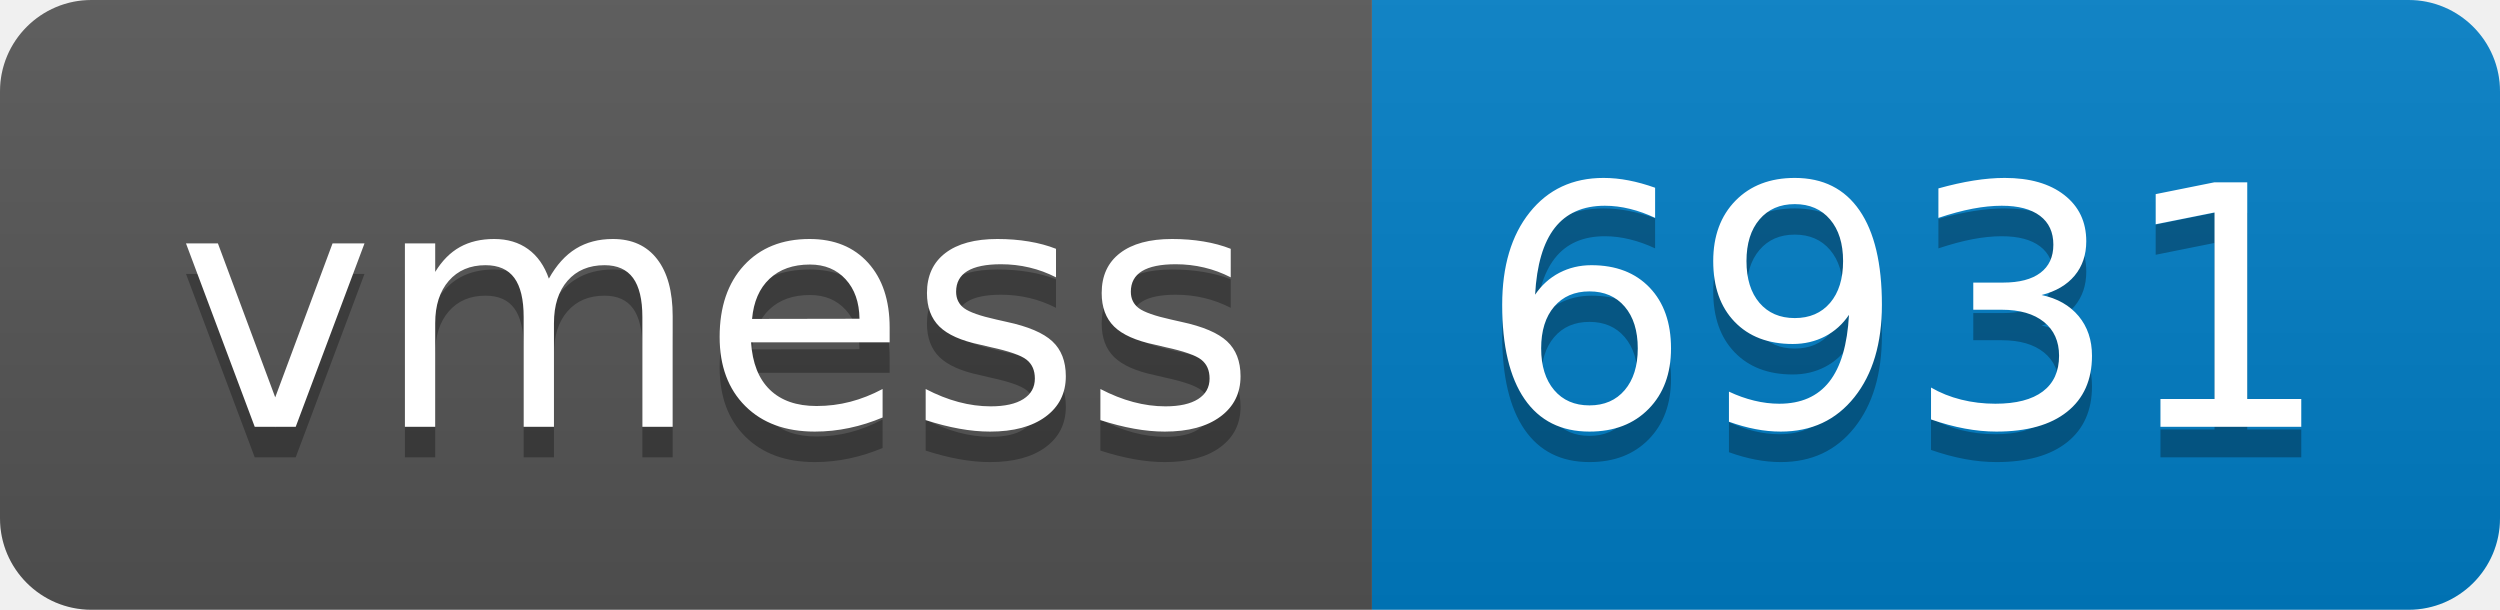
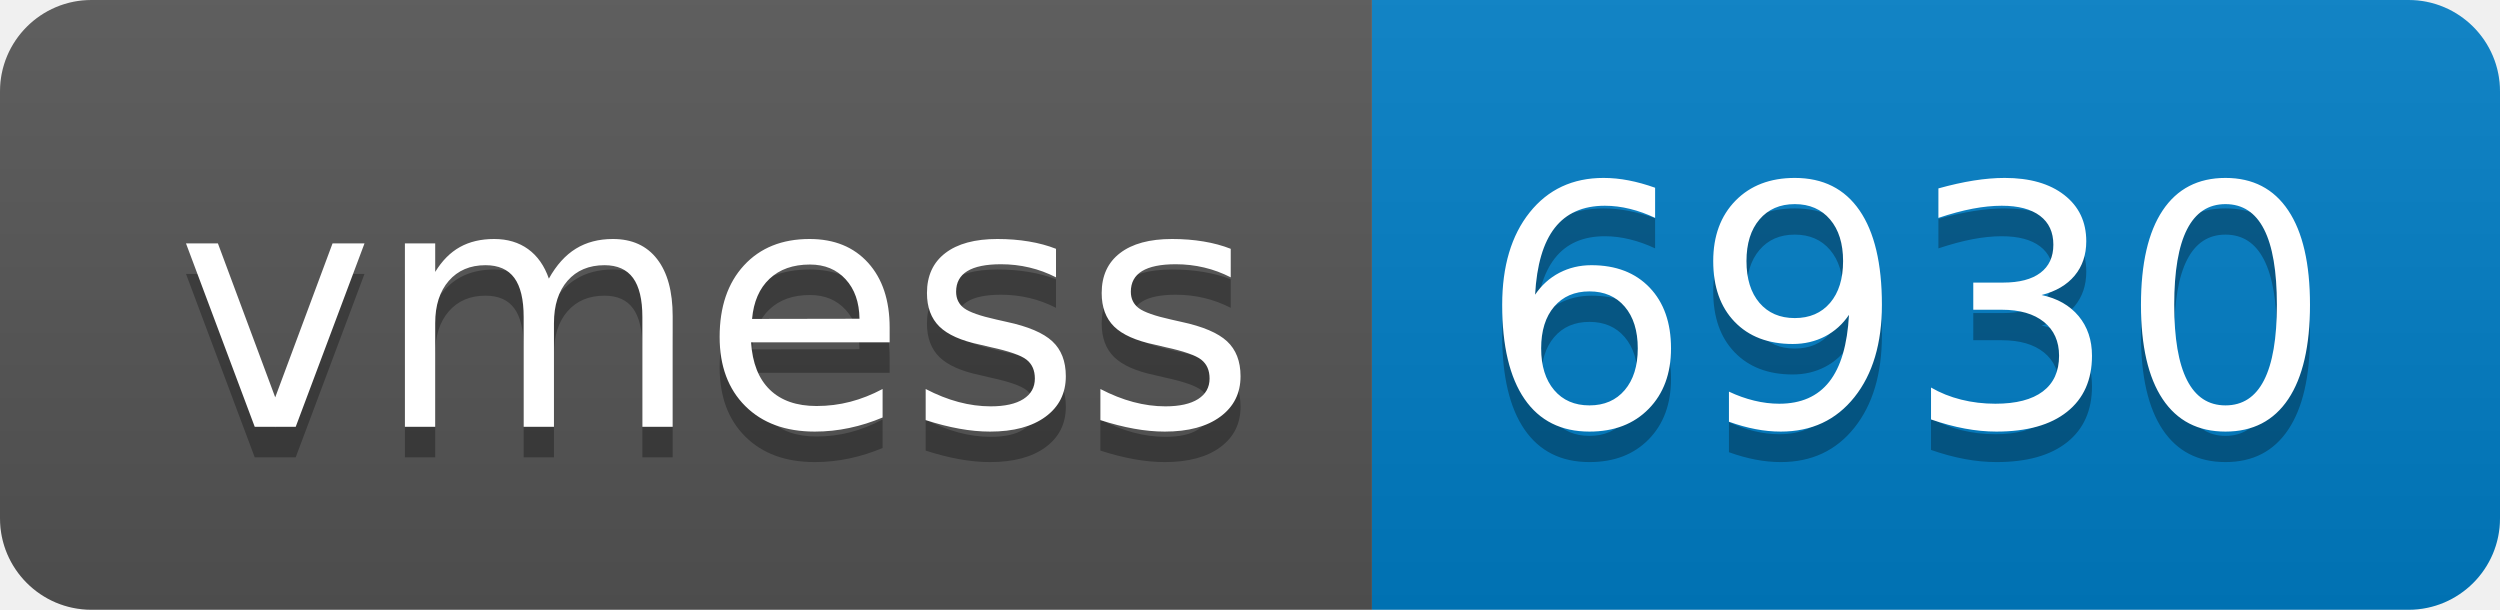
- <svg xmlns="http://www.w3.org/2000/svg" width="82" height="20" role="img" aria-label="vmess: 6931">
+ <svg xmlns="http://www.w3.org/2000/svg" width="82" height="20" role="img" aria-label="vmess: 6930">
  <linearGradient id="s" x2="0" y2="100%">
    <stop offset="0" stop-color="#bbb" stop-opacity=".1" />
    <stop offset="1" stop-opacity=".1" />
  </linearGradient>
  <clipPath id="r">
    <rect width="82" height="20" rx="3" fill="#fff" />
  </clipPath>
  <g clip-path="url(#r)">
    <rect width="45" height="20" fill="#555" />
    <rect x="45" width="37" height="20" fill="#007ec6" />
    <rect width="82" height="20" fill="url(#s)" />
  </g>
  <g fill="#fff" text-anchor="middle" font-family="Verdana,Geneva,DejaVu Sans,sans-serif" text-rendering="geometricPrecision" font-size="110">
    <text aria-hidden="true" x="235" y="150" fill="#010101" fill-opacity=".3" transform="scale(.1)" textLength="350">vmess</text>
    <text x="235" y="140" transform="scale(.1)" fill="#fff" textLength="350">vmess</text>
-     <text aria-hidden="true" x="625" y="150" fill="#010101" fill-opacity=".3" transform="scale(.1)" textLength="270">6931</text>
-     <text x="625" y="140" transform="scale(.1)" fill="#fff" textLength="270">6931</text>
+     <text aria-hidden="true" x="625" y="150" fill="#010101" fill-opacity=".3" transform="scale(.1)" textLength="270">6930</text>
+     <text x="625" y="140" transform="scale(.1)" fill="#fff" textLength="270">6930</text>
  </g>
</svg>
